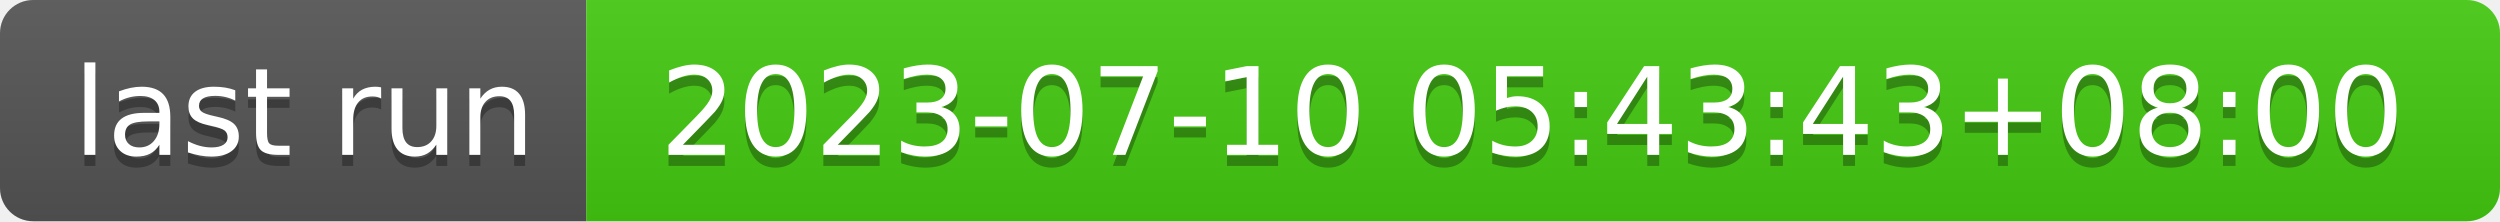
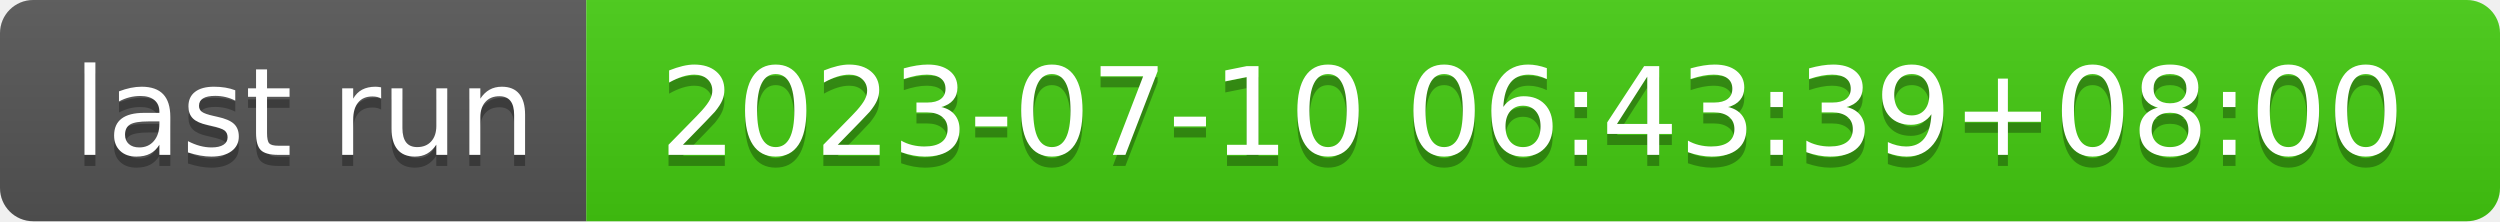
- <svg xmlns="http://www.w3.org/2000/svg" width="226" height="20" role="img" aria-label="last run: 2023-07-10 05:43:43+08:00">
+ <svg xmlns="http://www.w3.org/2000/svg" width="226" height="20" role="img" aria-label="last run: 2023-07-10 06:43:39+08:00">
  <linearGradient id="s" x2="0" y2="100%">
    <stop offset="0" stop-color="#bbb" stop-opacity=".1" />
    <stop offset="1" stop-opacity=".1" />
  </linearGradient>
  <clipPath id="r">
    <rect width="226" height="20" rx="3" fill="#fff" />
  </clipPath>
  <g clip-path="url(#r)">
    <rect width="53" height="20" fill="#555" />
    <rect x="53" width="173" height="20" fill="#4c1" />
    <rect width="226" height="20" fill="url(#s)" />
  </g>
  <g fill="#fff" text-anchor="middle" font-family="Verdana,Geneva,DejaVu Sans,sans-serif" text-rendering="geometricPrecision" font-size="110">
    <text aria-hidden="true" x="275" y="150" fill="#010101" fill-opacity=".3" transform="scale(.1)" textLength="430">last run</text>
    <text x="275" y="140" transform="scale(.1)" fill="#fff" textLength="430">last run</text>
-     <text aria-hidden="true" x="1385" y="150" fill="#010101" fill-opacity=".3" transform="scale(.1)" textLength="1630">2023-07-10 05:43:43+08:00</text>
-     <text x="1385" y="140" transform="scale(.1)" fill="#fff" textLength="1630">2023-07-10 05:43:43+08:00</text>
+     <text aria-hidden="true" x="1385" y="150" fill="#010101" fill-opacity=".3" transform="scale(.1)" textLength="1630">2023-07-10 06:43:39+08:00</text>
+     <text x="1385" y="140" transform="scale(.1)" fill="#fff" textLength="1630">2023-07-10 06:43:39+08:00</text>
  </g>
</svg>
